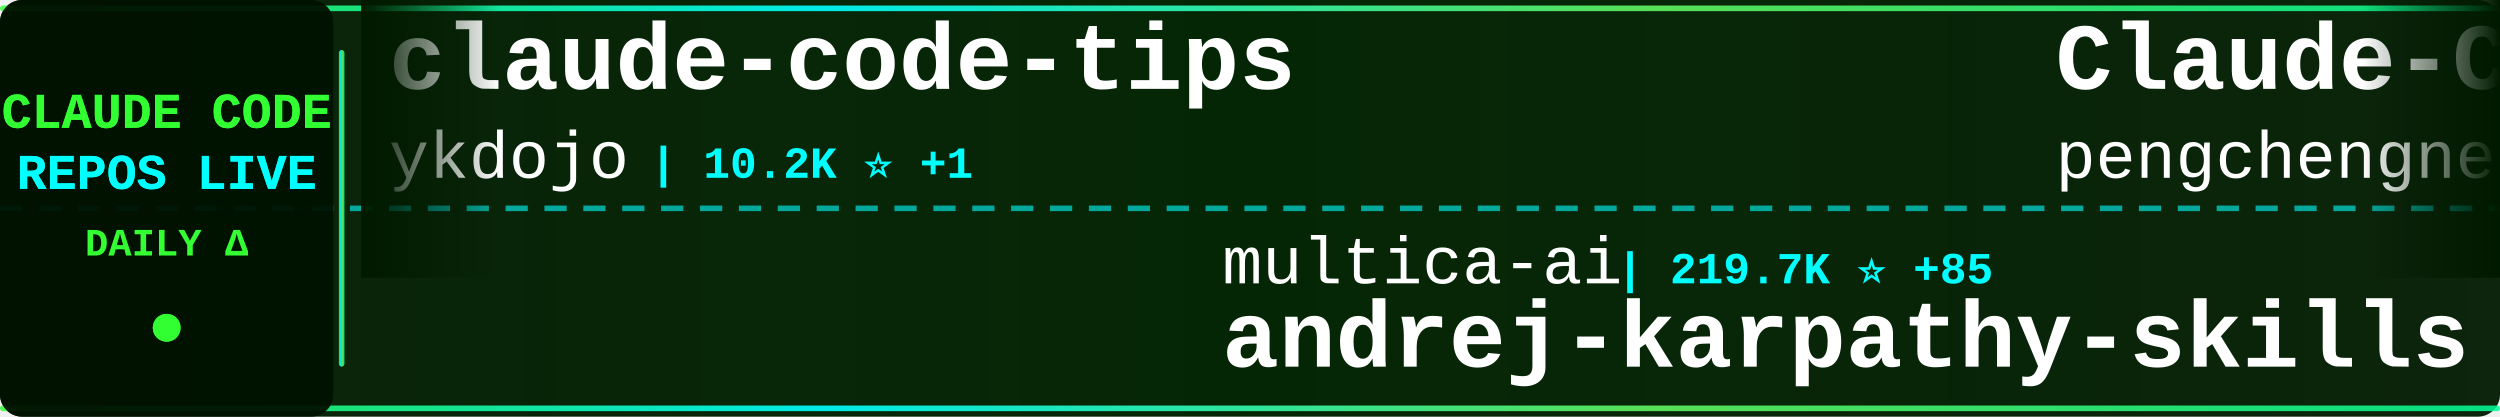
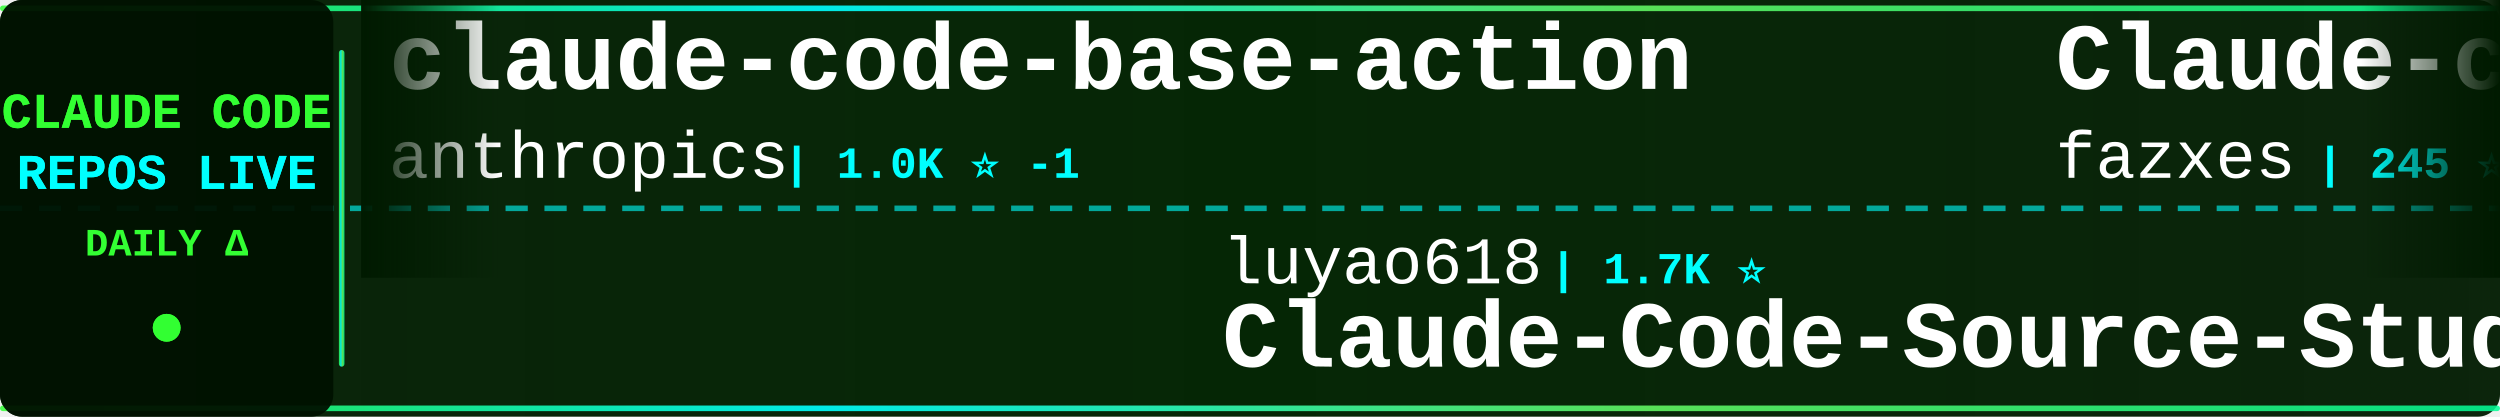
<svg xmlns="http://www.w3.org/2000/svg" width="900" height="150">
  <defs>
    <linearGradient id="tickerBg" x1="0%" y1="0%" x2="100%" y2="0%">
      <stop offset="0%" style="stop-color:#001a00;stop-opacity:0.95" />
      <stop offset="50%" style="stop-color:#002200;stop-opacity:0.98" />
      <stop offset="100%" style="stop-color:#001a00;stop-opacity:0.95" />
    </linearGradient>
    <linearGradient id="borderGrad" x1="0%" y1="0%" x2="100%" y2="0%">
      <stop offset="0%" style="stop-color:#33ff33;stop-opacity:0.85">
        <animate attributeName="stop-opacity" values="0.85;1;0.85" dur="2s" repeatCount="indefinite" />
      </stop>
      <stop offset="33%" style="stop-color:#00ffff;stop-opacity:0.9">
        <animate attributeName="stop-opacity" values="0.9;1;0.9" dur="2.2s" repeatCount="indefinite" />
      </stop>
      <stop offset="66%" style="stop-color:#66ff66;stop-opacity:0.85">
        <animate attributeName="stop-opacity" values="0.85;1;0.85" dur="1.8s" repeatCount="indefinite" />
      </stop>
      <stop offset="100%" style="stop-color:#00ff99;stop-opacity:0.85">
        <animate attributeName="stop-opacity" values="0.85;1;0.85" dur="2s" repeatCount="indefinite" />
      </stop>
    </linearGradient>
    <filter id="textGlow">
      <feGaussianBlur stdDeviation="0.1" result="coloredBlur" />
      <feMerge>
        <feMergeNode in="coloredBlur" />
        <feMergeNode in="SourceGraphic" />
      </feMerge>
    </filter>
    <filter id="metricGlow">
      <feGaussianBlur stdDeviation="0.2" result="coloredBlur" />
      <feMerge>
        <feMergeNode in="coloredBlur" />
        <feMergeNode in="SourceGraphic" />
      </feMerge>
    </filter>
    <linearGradient id="leftFade" x1="0%" y1="0%" x2="100%" y2="0%">
      <stop offset="0%" style="stop-color:#001a00;stop-opacity:1" />
      <stop offset="100%" style="stop-color:#001a00;stop-opacity:0" />
    </linearGradient>
    <linearGradient id="rightFade" x1="0%" y1="0%" x2="100%" y2="0%">
      <stop offset="0%" style="stop-color:#001a00;stop-opacity:0" />
      <stop offset="100%" style="stop-color:#001a00;stop-opacity:1" />
    </linearGradient>
  </defs>
  <rect width="900" height="150" fill="url(#tickerBg)" rx="8" />
  <rect x="0" y="2" width="900" height="2" fill="url(#borderGrad)" rx="1" />
  <rect x="0" y="146" width="900" height="2" fill="url(#borderGrad)" rx="1" />
  <line x1="0" y1="75" x2="900" y2="75" stroke="#00ffff" stroke-width="2" stroke-dasharray="8 6" opacity="0.6" />
  <rect x="0" y="0" width="120" height="150" fill="#001100" opacity="0.95" rx="8" />
  <text x="60" y="46" font-family="'Courier New', monospace" font-size="18" font-weight="bold" fill="#33ff33" text-anchor="middle" filter="url(#textGlow)">
    CLAUDE CODE
  </text>
  <text x="60" y="68" font-family="'Courier New', monospace" font-size="18" font-weight="bold" fill="#00ffff" text-anchor="middle" filter="url(#textGlow)">
    REPOS LIVE
  </text>
  <text x="60" y="92" font-family="'Courier New', monospace" font-size="14" font-weight="bold" fill="#33ff33" text-anchor="middle">
    DAILY Δ
  </text>
  <circle cx="60" cy="118" r="5" fill="#33ff33" filter="url(#metricGlow)">
    <animate attributeName="r" values="4;6;4" dur="1.5s" repeatCount="indefinite" />
    <animate attributeName="opacity" values="0.6;1;0.6" dur="1.5s" repeatCount="indefinite" />
  </circle>
  <rect x="122" y="18" width="2" height="114" fill="url(#borderGrad)" rx="1" />
  <clipPath id="tickerClip">
    <rect x="130" y="0" width="770" height="150" />
  </clipPath>
  <g clip-path="url(#tickerClip)">
    <g id="tickerItems">
      <animateTransform attributeName="transform" attributeType="XML" type="translate" from="0 0" to="-3000 0" dur="54s" repeatCount="indefinite" />
      <g transform="translate(0, 0)">
-         <text x="140" y="32" font-family="'Courier New', monospace" font-size="34" font-weight="bold" fill="#ffffff">claude-code-tips</text>
-         <text x="140" y="64" font-family="'Courier New', monospace" font-size="24" font-weight="normal" fill="#ffffff" opacity="1.0">ykdojo</text>
-         <text x="234" y="64" font-family="'Courier New', monospace" font-size="16" font-weight="bold" fill="#00ffff"> | 10.2K ⭐ +1</text>
+         <text x="140" y="32" font-family="'Courier New', monospace" font-size="34" font-weight="bold" fill="#ffffff">claude-code-base-action</text>
+         <text x="140" y="64" font-family="'Courier New', monospace" font-size="24" font-weight="normal" fill="#ffffff" opacity="1.0">anthropics</text>
+         <text x="282" y="64" font-family="'Courier New', monospace" font-size="16" font-weight="bold" fill="#00ffff"> | 1.0K ⭐ -1</text>
      </g>
      <g transform="translate(300, 0)">
-         <text x="140" y="102" font-family="'Courier New', monospace" font-size="24" font-weight="normal" fill="#ffffff" opacity="1.0">multica-ai</text>
-         <text x="282" y="102" font-family="'Courier New', monospace" font-size="16" font-weight="bold" fill="#00ffff"> | 219.7K ⭐ +85</text>
-         <text x="140" y="132" font-family="'Courier New', monospace" font-size="34" font-weight="bold" fill="#ffffff">andrej-karpathy-skills</text>
+         <text x="140" y="102" font-family="'Courier New', monospace" font-size="24" font-weight="normal" fill="#ffffff" opacity="1.0">luyao618</text>
+         <text x="258" y="102" font-family="'Courier New', monospace" font-size="16" font-weight="bold" fill="#00ffff"> | 1.7K ⭐</text>
+         <text x="140" y="132" font-family="'Courier New', monospace" font-size="34" font-weight="bold" fill="#ffffff">Claude-Code-Source-Study</text>
      </g>
      <g transform="translate(600, 0)">
-         <text x="140" y="32" font-family="'Courier New', monospace" font-size="34" font-weight="bold" fill="#ffffff">Claude-Code</text>
-         <text x="140" y="64" font-family="'Courier New', monospace" font-size="24" font-weight="normal" fill="#ffffff" opacity="1.0">pengchengneo</text>
-         <text x="306" y="64" font-family="'Courier New', monospace" font-size="16" font-weight="bold" fill="#00ffff"> | 1.8K ⭐</text>
+         <text x="140" y="32" font-family="'Courier New', monospace" font-size="34" font-weight="bold" fill="#ffffff">Claude-code</text>
+         <text x="140" y="64" font-family="'Courier New', monospace" font-size="24" font-weight="normal" fill="#ffffff" opacity="1.0">fazxes</text>
+         <text x="234" y="64" font-family="'Courier New', monospace" font-size="16" font-weight="bold" fill="#00ffff"> | 245 ⭐</text>
      </g>
      <g transform="translate(900, 0)">
-         <text x="140" y="102" font-family="'Courier New', monospace" font-size="24" font-weight="normal" fill="#ffffff" opacity="1.0">frankbria</text>
-         <text x="270" y="102" font-family="'Courier New', monospace" font-size="16" font-weight="bold" fill="#00ffff"> | 9.7K ⭐ +2</text>
-         <text x="140" y="132" font-family="'Courier New', monospace" font-size="34" font-weight="bold" fill="#ffffff">ralph-claude-code</text>
+         <text x="140" y="102" font-family="'Courier New', monospace" font-size="24" font-weight="normal" fill="#ffffff" opacity="1.0">andrew-kramer-inno</text>
+         <text x="378" y="102" font-family="'Courier New', monospace" font-size="16" font-weight="bold" fill="#00ffff"> | 593 ⭐</text>
+         <text x="140" y="132" font-family="'Courier New', monospace" font-size="34" font-weight="bold" fill="#ffffff">claude-code-source-build</text>
      </g>
      <g transform="translate(1200, 0)">
-         <text x="140" y="32" font-family="'Courier New', monospace" font-size="34" font-weight="bold" fill="#ffffff">claude-code-local</text>
-         <text x="140" y="64" font-family="'Courier New', monospace" font-size="24" font-weight="normal" fill="#ffffff" opacity="1.0">nicedreamzapp</text>
-         <text x="318" y="64" font-family="'Courier New', monospace" font-size="16" font-weight="bold" fill="#00ffff"> | 3.4K ⭐ +1</text>
+         <text x="140" y="32" font-family="'Courier New', monospace" font-size="34" font-weight="bold" fill="#ffffff">claude-code-source</text>
+         <text x="140" y="64" font-family="'Courier New', monospace" font-size="24" font-weight="normal" fill="#ffffff" opacity="1.0">JrCx7scC</text>
+         <text x="258" y="64" font-family="'Courier New', monospace" font-size="16" font-weight="bold" fill="#00ffff"> | 376 ⭐</text>
      </g>
      <g transform="translate(1500, 0)">
-         <text x="140" y="102" font-family="'Courier New', monospace" font-size="24" font-weight="normal" fill="#ffffff" opacity="1.0">chauncygu</text>
-         <text x="270" y="102" font-family="'Courier New', monospace" font-size="16" font-weight="bold" fill="#00ffff"> | 2.9K ⭐ -1</text>
-         <text x="140" y="132" font-family="'Courier New', monospace" font-size="34" font-weight="bold" fill="#ffffff">collection-claude-code-s...</text>
+         <text x="140" y="102" font-family="'Courier New', monospace" font-size="24" font-weight="normal" fill="#ffffff" opacity="1.0">feiskyer</text>
+         <text x="258" y="102" font-family="'Courier New', monospace" font-size="16" font-weight="bold" fill="#00ffff"> | 1.7K ⭐</text>
+         <text x="140" y="132" font-family="'Courier New', monospace" font-size="34" font-weight="bold" fill="#ffffff">claude-code-settings</text>
      </g>
      <g transform="translate(1800, 0)">
-         <text x="140" y="32" font-family="'Courier New', monospace" font-size="34" font-weight="bold" fill="#ffffff">system_prompts_leaks</text>
-         <text x="140" y="64" font-family="'Courier New', monospace" font-size="24" font-weight="normal" fill="#ffffff" opacity="1.0">asgeirtj</text>
-         <text x="258" y="64" font-family="'Courier New', monospace" font-size="16" font-weight="bold" fill="#00ffff"> | 69.6K ⭐ +13</text>
+         <text x="140" y="32" font-family="'Courier New', monospace" font-size="34" font-weight="bold" fill="#ffffff">claude-code-tudou</text>
+         <text x="140" y="64" font-family="'Courier New', monospace" font-size="24" font-weight="normal" fill="#ffffff" opacity="1.0">AICoderTudou</text>
+         <text x="306" y="64" font-family="'Courier New', monospace" font-size="16" font-weight="bold" fill="#00ffff"> | 493 ⭐</text>
      </g>
      <g transform="translate(2100, 0)">
-         <text x="140" y="102" font-family="'Courier New', monospace" font-size="24" font-weight="normal" fill="#ffffff" opacity="1.0">codeaashu</text>
-         <text x="270" y="102" font-family="'Courier New', monospace" font-size="16" font-weight="bold" fill="#00ffff"> | 3.4K ⭐</text>
-         <text x="140" y="132" font-family="'Courier New', monospace" font-size="34" font-weight="bold" fill="#ffffff">claude-code</text>
+         <text x="140" y="102" font-family="'Courier New', monospace" font-size="24" font-weight="normal" fill="#ffffff" opacity="1.0">FlorianBruniaux</text>
+         <text x="342" y="102" font-family="'Courier New', monospace" font-size="16" font-weight="bold" fill="#00ffff"> | 6.2K ⭐</text>
+         <text x="140" y="132" font-family="'Courier New', monospace" font-size="34" font-weight="bold" fill="#ffffff">claude-code-ultimate-gui...</text>
      </g>
      <g transform="translate(2400, 0)">
-         <text x="140" y="32" font-family="'Courier New', monospace" font-size="34" font-weight="bold" fill="#ffffff">claude-code</text>
-         <text x="140" y="64" font-family="'Courier New', monospace" font-size="24" font-weight="normal" fill="#ffffff" opacity="1.0">alex000kim</text>
-         <text x="282" y="64" font-family="'Courier New', monospace" font-size="16" font-weight="bold" fill="#00ffff"> | 236 ⭐</text>
+         <text x="140" y="32" font-family="'Courier New', monospace" font-size="34" font-weight="bold" fill="#ffffff">claude-code-video-toolki...</text>
+         <text x="140" y="64" font-family="'Courier New', monospace" font-size="24" font-weight="normal" fill="#ffffff" opacity="1.0">digitalsamba</text>
+         <text x="306" y="64" font-family="'Courier New', monospace" font-size="16" font-weight="bold" fill="#00ffff"> | 2.2K ⭐ +2</text>
      </g>
      <g transform="translate(2700, 0)">
-         <text x="140" y="102" font-family="'Courier New', monospace" font-size="24" font-weight="normal" fill="#ffffff" opacity="1.0">1rgs</text>
-         <text x="210" y="102" font-family="'Courier New', monospace" font-size="16" font-weight="bold" fill="#00ffff"> | 3.8K ⭐ +1</text>
-         <text x="140" y="132" font-family="'Courier New', monospace" font-size="34" font-weight="bold" fill="#ffffff">claude-code-proxy</text>
+         <text x="140" y="102" font-family="'Courier New', monospace" font-size="24" font-weight="normal" fill="#ffffff" opacity="1.0">777genius</text>
+         <text x="270" y="102" font-family="'Courier New', monospace" font-size="16" font-weight="bold" fill="#00ffff"> | 935 ⭐ -1</text>
+         <text x="140" y="132" font-family="'Courier New', monospace" font-size="34" font-weight="bold" fill="#ffffff">claude-code-source-code</text>
      </g>
      <g transform="translate(3000, 0)">
-         <text x="140" y="32" font-family="'Courier New', monospace" font-size="34" font-weight="bold" fill="#ffffff">claude-code-tips</text>
-         <text x="140" y="64" font-family="'Courier New', monospace" font-size="24" font-weight="normal" fill="#ffffff" opacity="1.0">ykdojo</text>
-         <text x="234" y="64" font-family="'Courier New', monospace" font-size="16" font-weight="bold" fill="#00ffff"> | 10.2K ⭐ +1</text>
+         <text x="140" y="32" font-family="'Courier New', monospace" font-size="34" font-weight="bold" fill="#ffffff">claude-code-base-action</text>
+         <text x="140" y="64" font-family="'Courier New', monospace" font-size="24" font-weight="normal" fill="#ffffff" opacity="1.0">anthropics</text>
+         <text x="282" y="64" font-family="'Courier New', monospace" font-size="16" font-weight="bold" fill="#00ffff"> | 1.0K ⭐ -1</text>
      </g>
      <g transform="translate(3300, 0)">
-         <text x="140" y="102" font-family="'Courier New', monospace" font-size="24" font-weight="normal" fill="#ffffff" opacity="1.0">multica-ai</text>
-         <text x="282" y="102" font-family="'Courier New', monospace" font-size="16" font-weight="bold" fill="#00ffff"> | 219.7K ⭐ +85</text>
-         <text x="140" y="132" font-family="'Courier New', monospace" font-size="34" font-weight="bold" fill="#ffffff">andrej-karpathy-skills</text>
+         <text x="140" y="102" font-family="'Courier New', monospace" font-size="24" font-weight="normal" fill="#ffffff" opacity="1.0">luyao618</text>
+         <text x="258" y="102" font-family="'Courier New', monospace" font-size="16" font-weight="bold" fill="#00ffff"> | 1.7K ⭐</text>
+         <text x="140" y="132" font-family="'Courier New', monospace" font-size="34" font-weight="bold" fill="#ffffff">Claude-Code-Source-Study</text>
      </g>
      <g transform="translate(3600, 0)">
-         <text x="140" y="32" font-family="'Courier New', monospace" font-size="34" font-weight="bold" fill="#ffffff">Claude-Code</text>
-         <text x="140" y="64" font-family="'Courier New', monospace" font-size="24" font-weight="normal" fill="#ffffff" opacity="1.0">pengchengneo</text>
-         <text x="306" y="64" font-family="'Courier New', monospace" font-size="16" font-weight="bold" fill="#00ffff"> | 1.8K ⭐</text>
+         <text x="140" y="32" font-family="'Courier New', monospace" font-size="34" font-weight="bold" fill="#ffffff">Claude-code</text>
+         <text x="140" y="64" font-family="'Courier New', monospace" font-size="24" font-weight="normal" fill="#ffffff" opacity="1.0">fazxes</text>
+         <text x="234" y="64" font-family="'Courier New', monospace" font-size="16" font-weight="bold" fill="#00ffff"> | 245 ⭐</text>
      </g>
      <g transform="translate(3900, 0)">
-         <text x="140" y="102" font-family="'Courier New', monospace" font-size="24" font-weight="normal" fill="#ffffff" opacity="1.0">frankbria</text>
-         <text x="270" y="102" font-family="'Courier New', monospace" font-size="16" font-weight="bold" fill="#00ffff"> | 9.7K ⭐ +2</text>
-         <text x="140" y="132" font-family="'Courier New', monospace" font-size="34" font-weight="bold" fill="#ffffff">ralph-claude-code</text>
+         <text x="140" y="102" font-family="'Courier New', monospace" font-size="24" font-weight="normal" fill="#ffffff" opacity="1.0">andrew-kramer-inno</text>
+         <text x="378" y="102" font-family="'Courier New', monospace" font-size="16" font-weight="bold" fill="#00ffff"> | 593 ⭐</text>
+         <text x="140" y="132" font-family="'Courier New', monospace" font-size="34" font-weight="bold" fill="#ffffff">claude-code-source-build</text>
      </g>
    </g>
  </g>
  <rect x="130" y="0" width="50" height="100" fill="url(#leftFade)" />
  <rect x="850" y="0" width="50" height="100" fill="url(#rightFade)" />
</svg>
